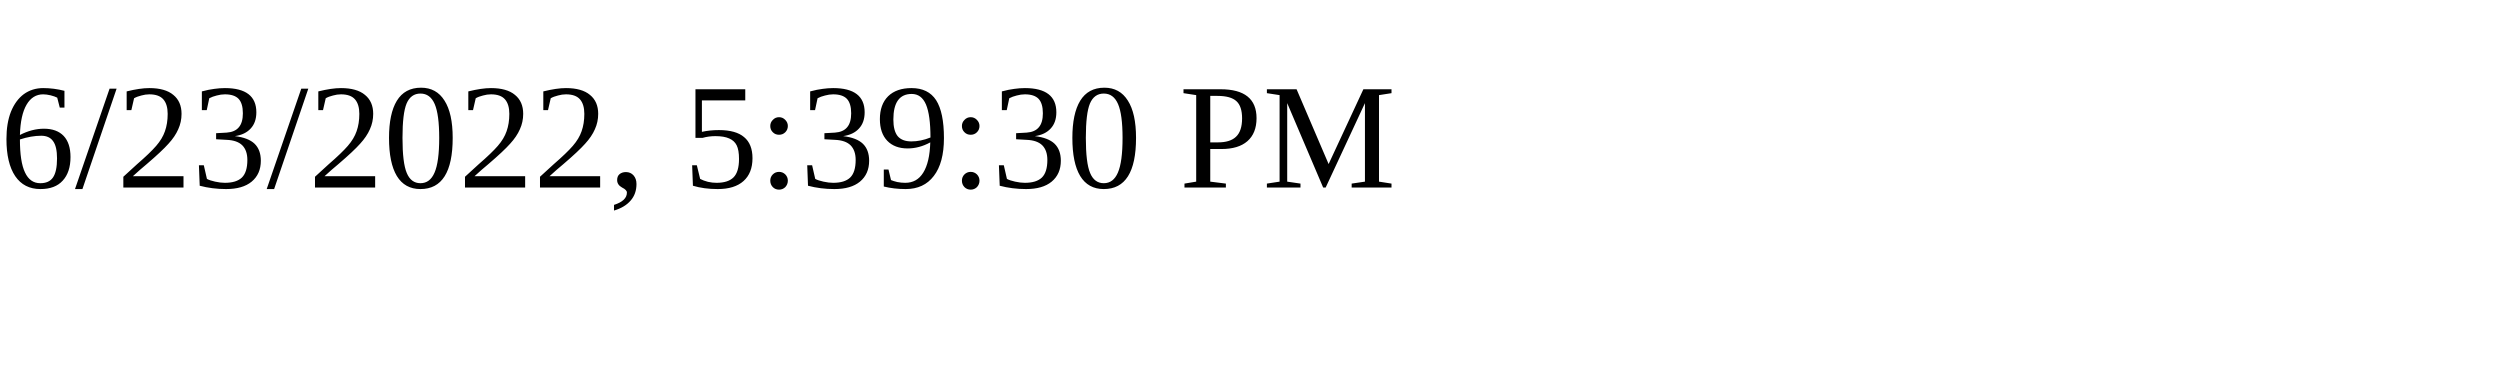
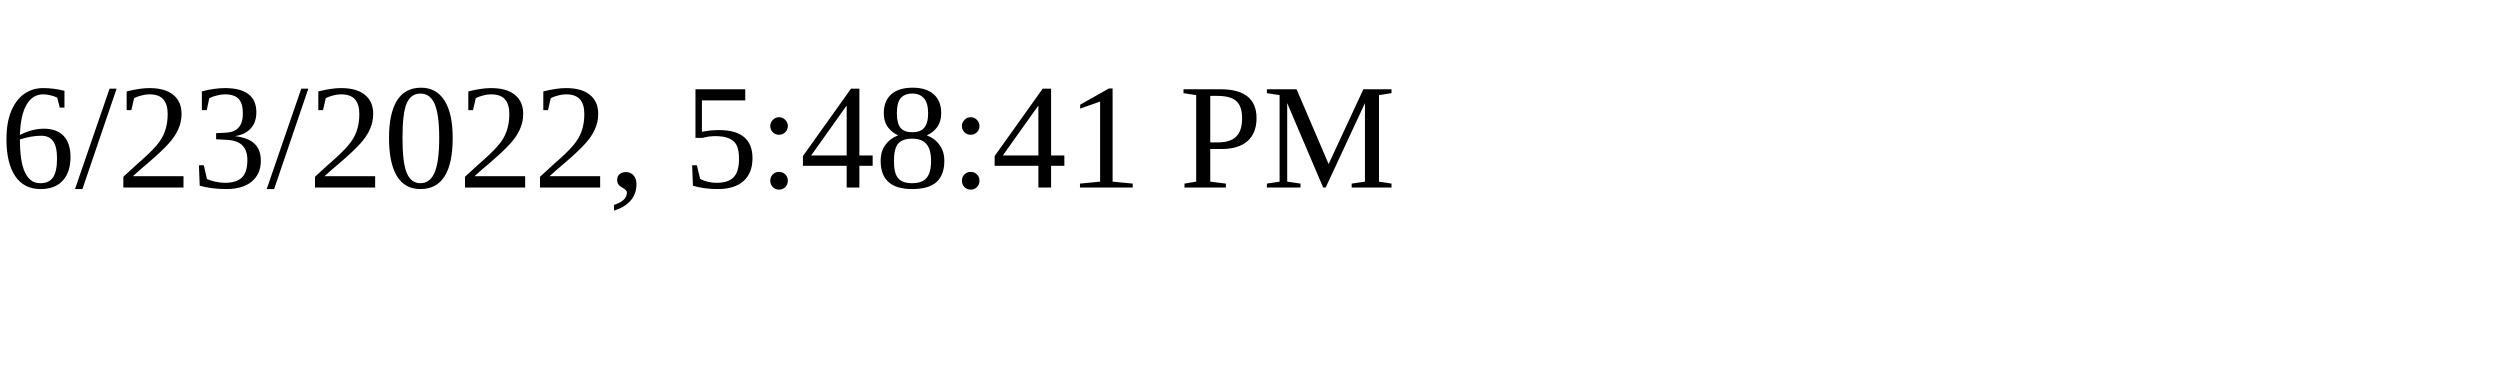
<svg xmlns="http://www.w3.org/2000/svg" height="30" width="200">
-   <text x="0" y="15">6/23/2022, 5:39:30 PM</text>
+   <text x="0" y="15">6/23/2022, 5:48:41 PM</text>
</svg>
